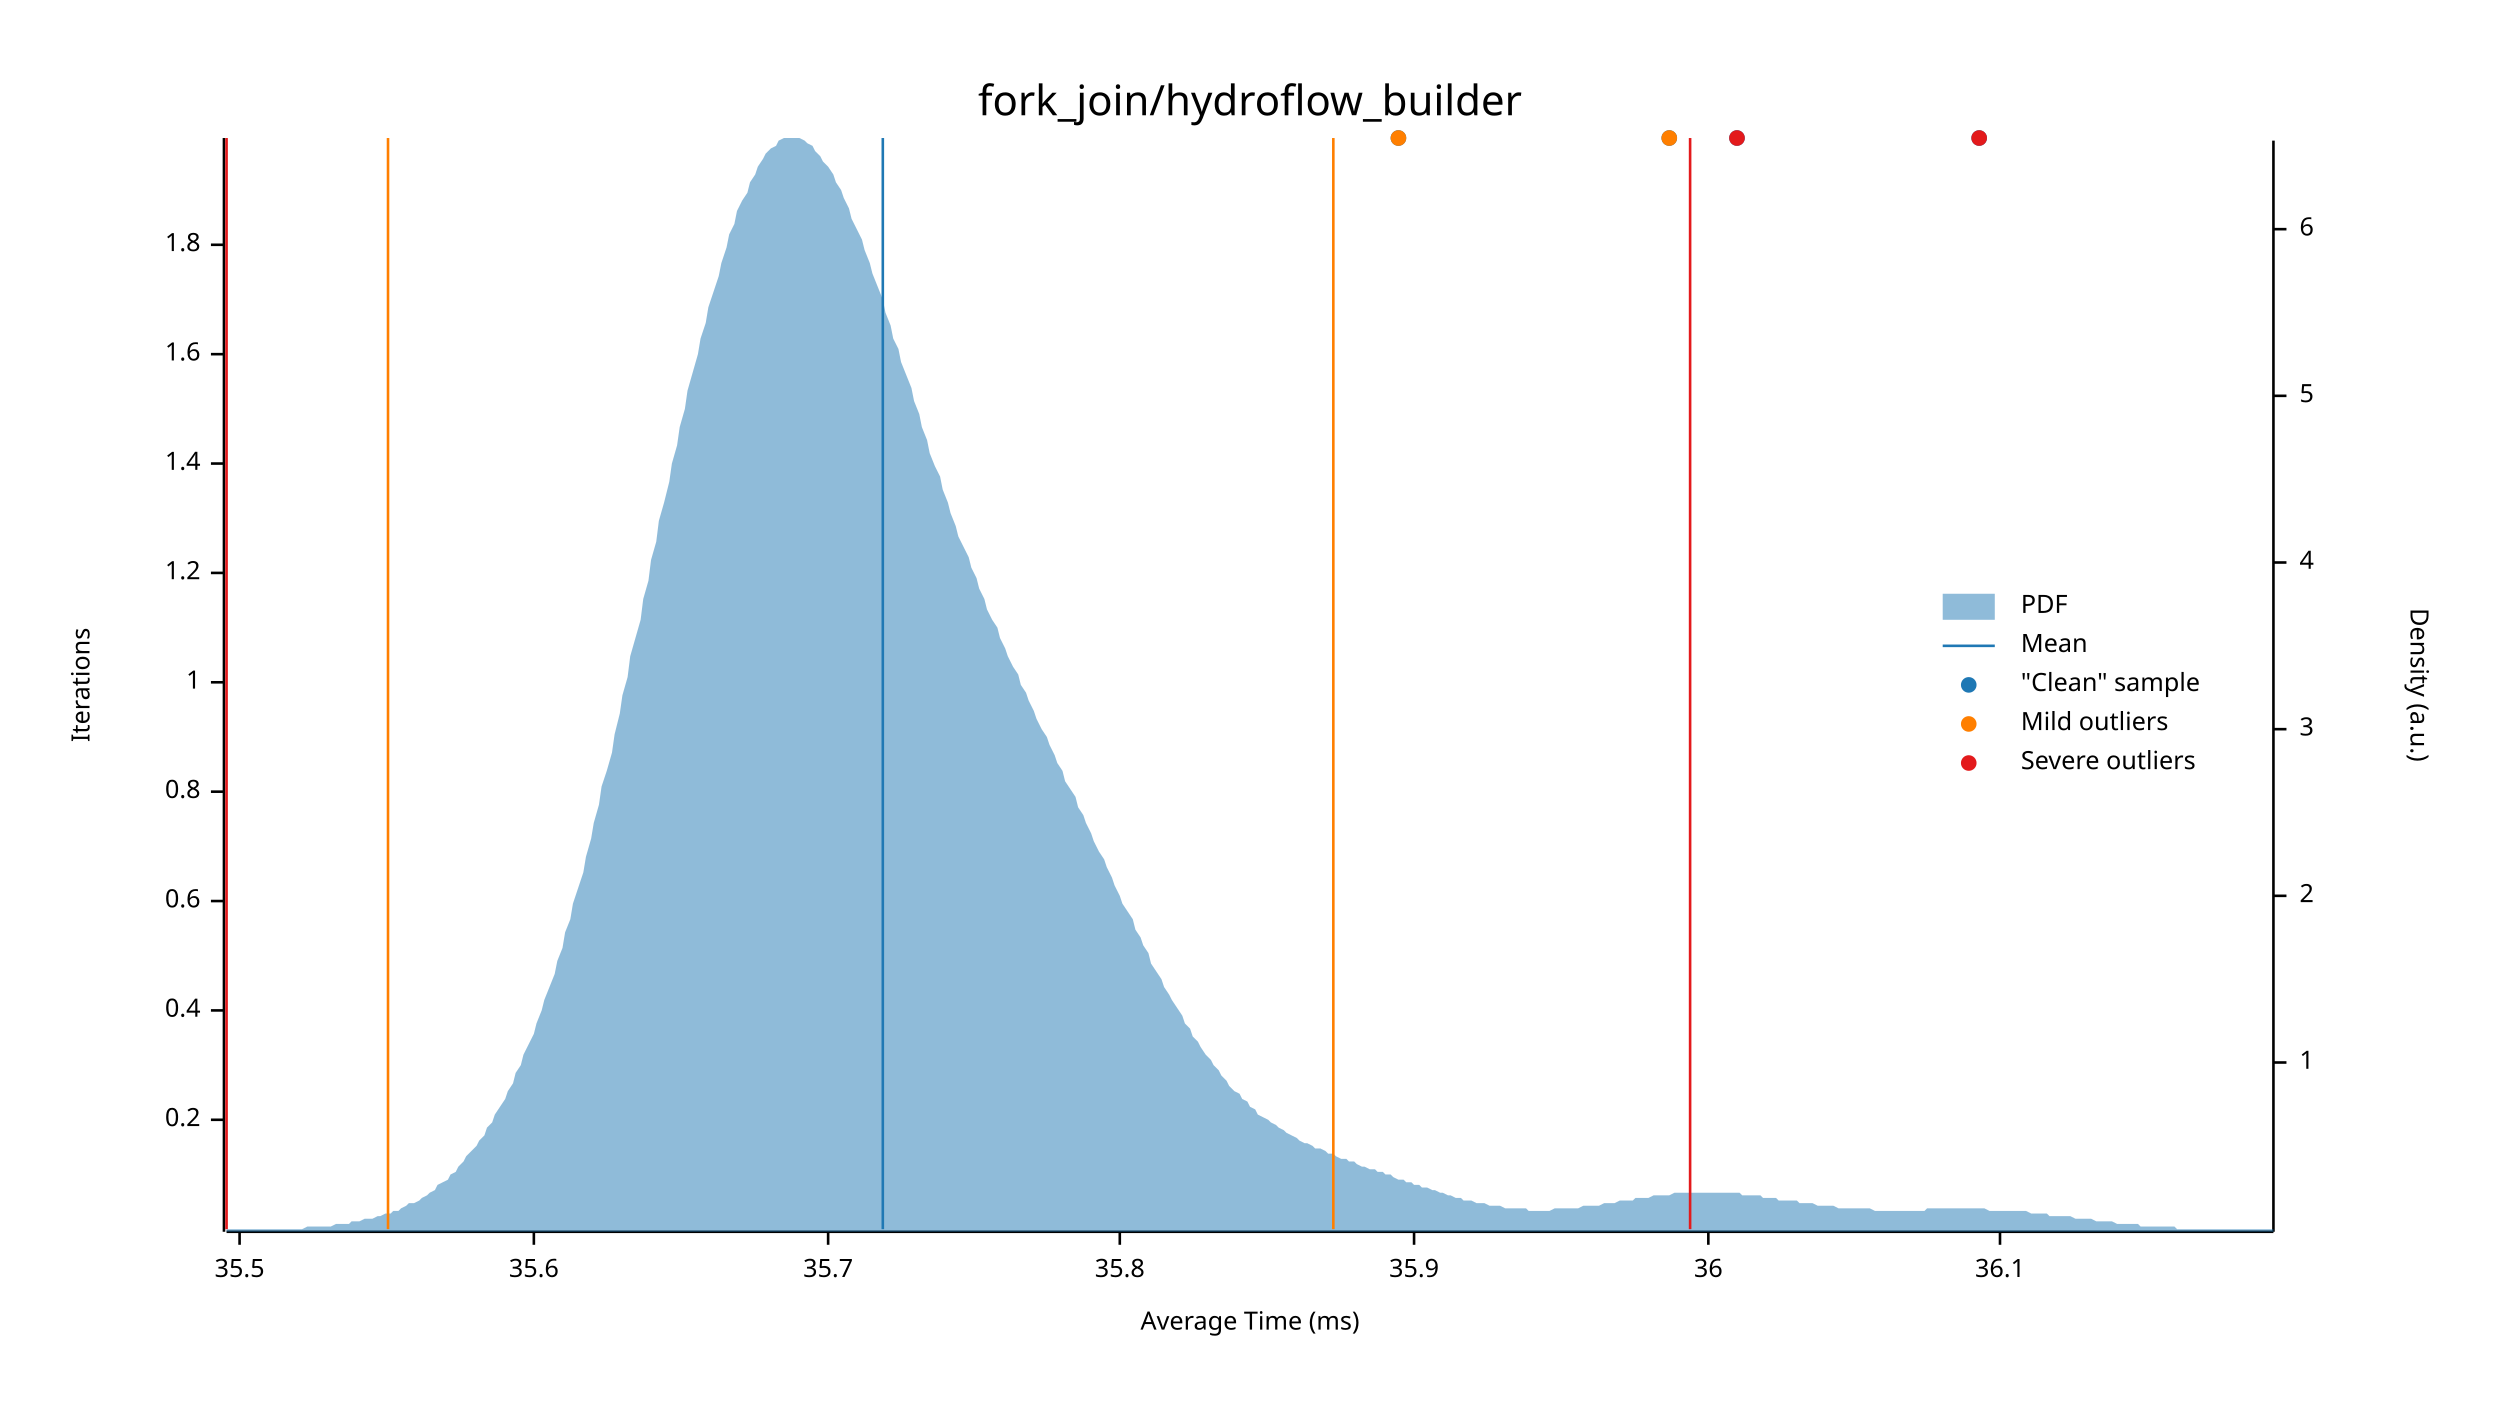
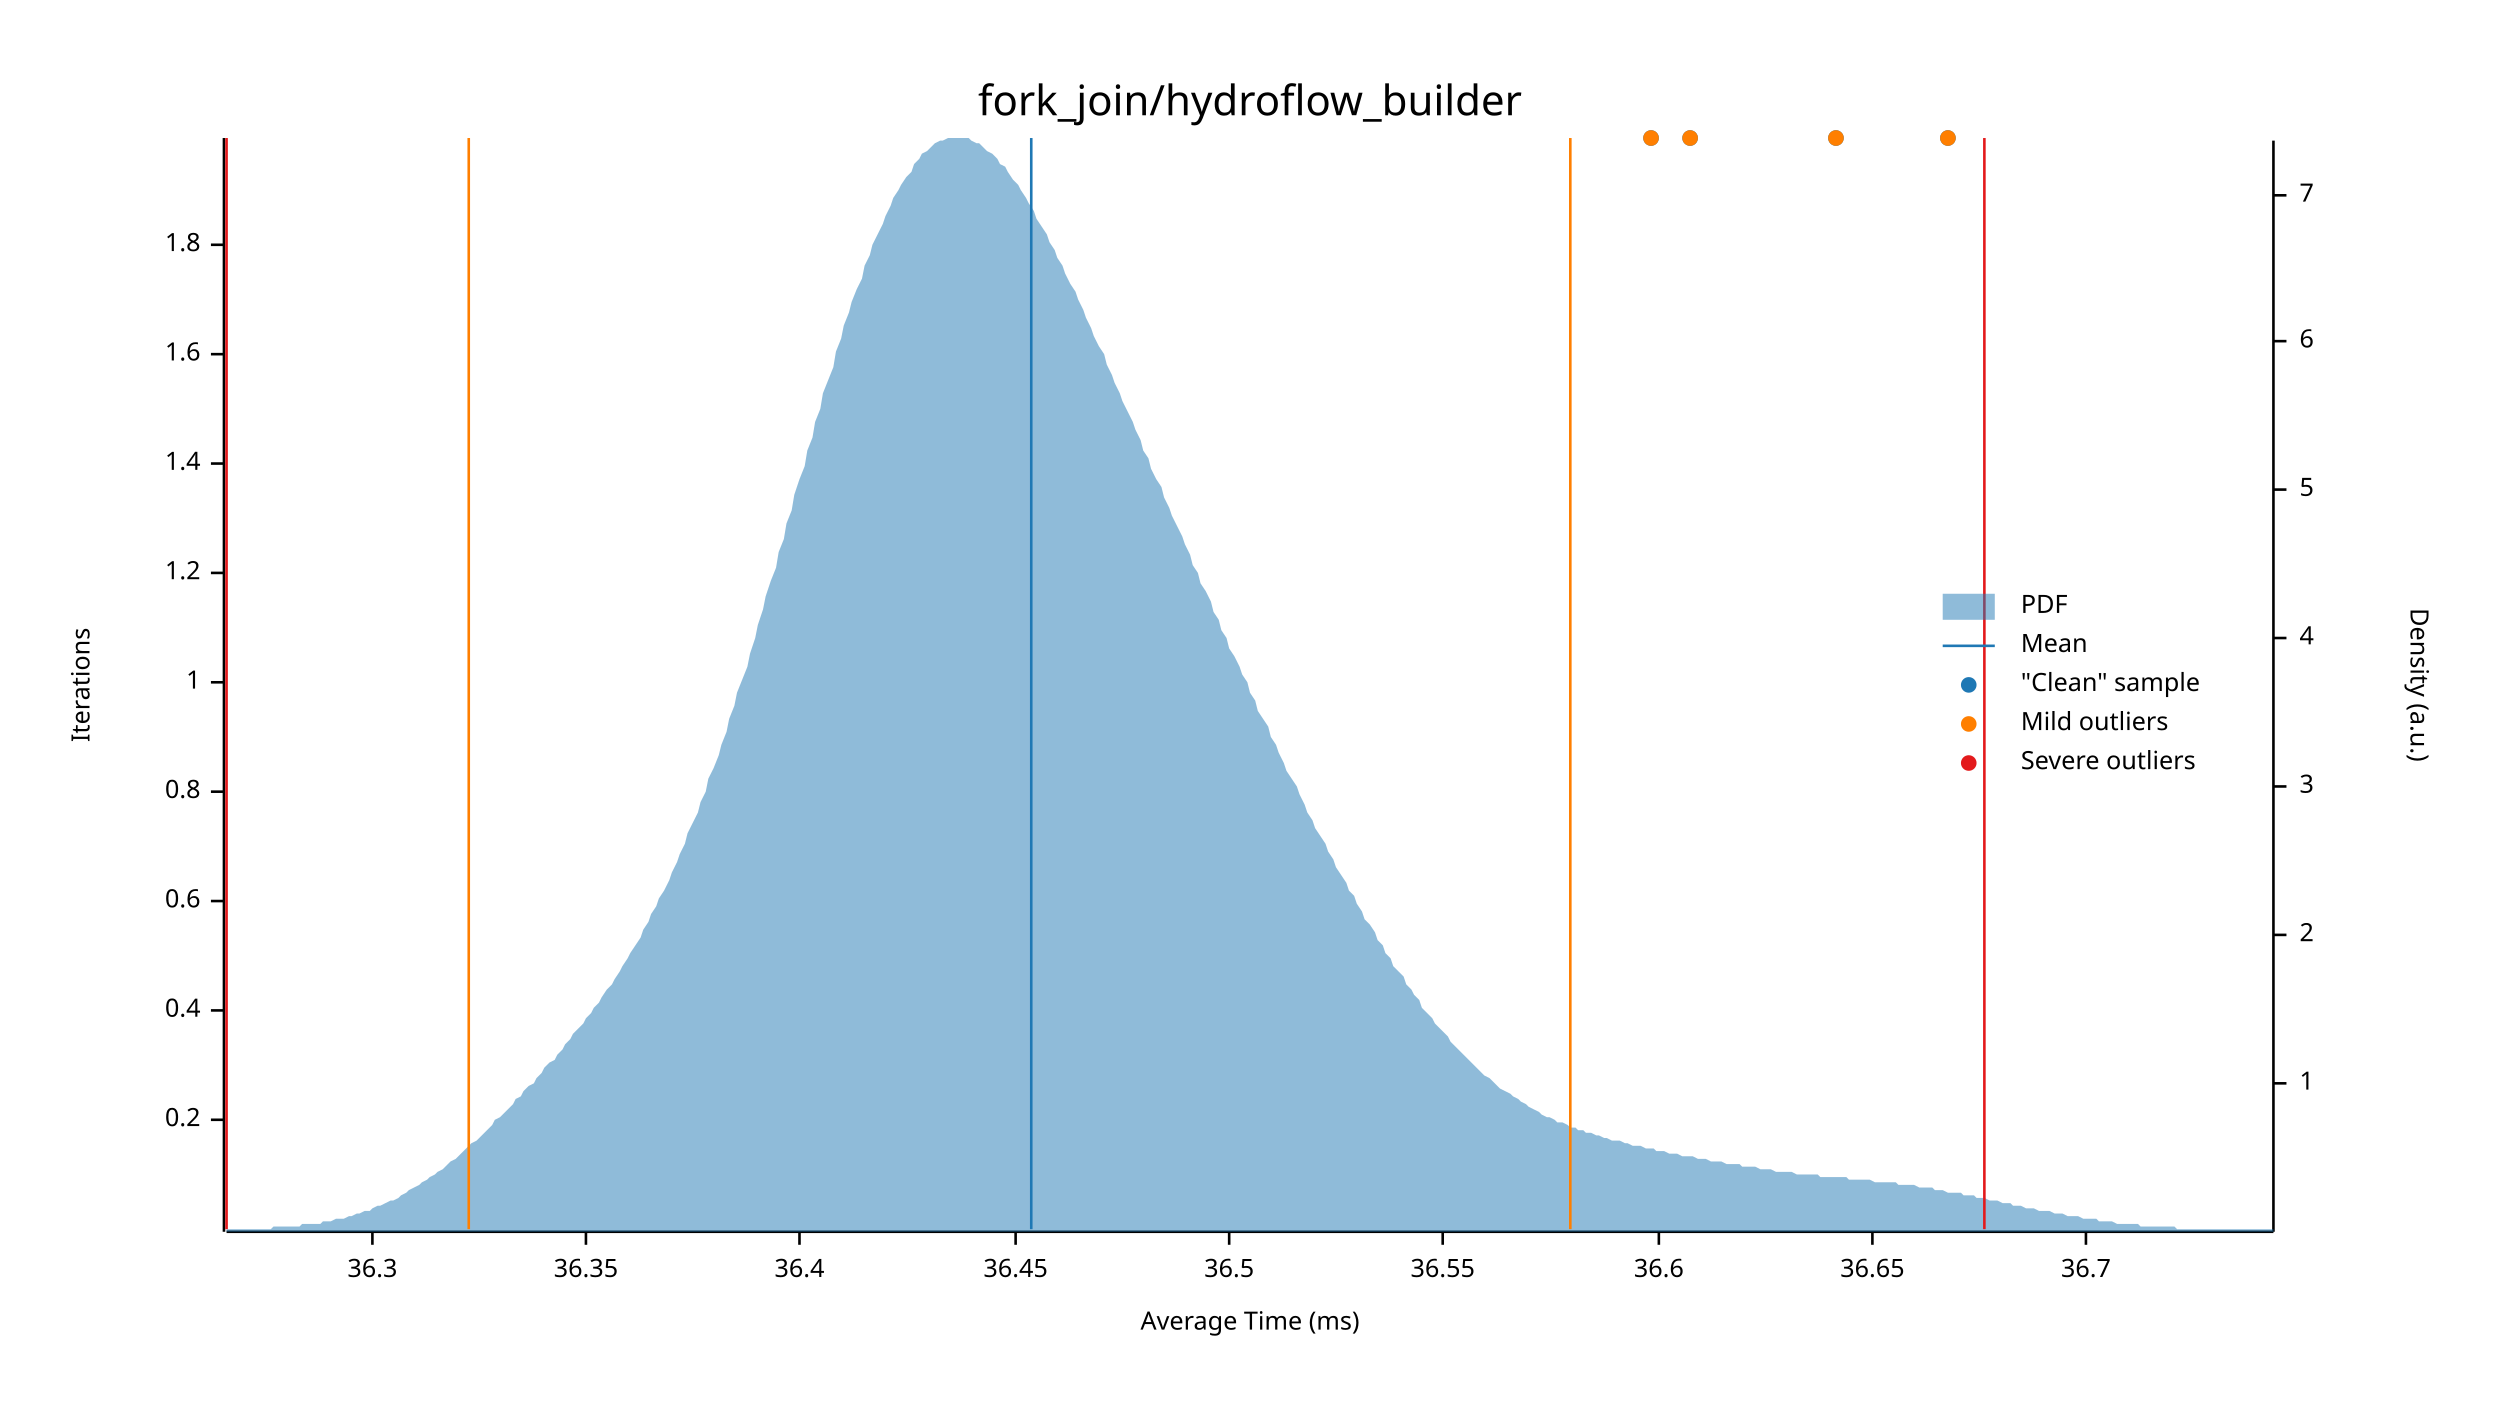
<svg xmlns="http://www.w3.org/2000/svg" width="960" height="540" viewBox="0 0 960 540">
  <text x="480" y="32" dy="0.76em" text-anchor="middle" font-family="sans-serif" font-size="16.129" opacity="1" fill="#000000">
fork_join/hydroflow_builder
</text>
  <text x="27" y="263" dy="0.76em" text-anchor="middle" font-family="sans-serif" font-size="9.677" opacity="1" fill="#000000" transform="rotate(270, 27, 263)">
Iterations
</text>
  <text x="480" y="513" dy="-0.5ex" text-anchor="middle" font-family="sans-serif" font-size="9.677" opacity="1" fill="#000000">
Average Time (ms)
</text>
  <polyline fill="none" opacity="1" stroke="#000000" stroke-width="1" points="86,53 86,473 " />
  <text x="77" y="430" dy="0.5ex" text-anchor="end" font-family="sans-serif" font-size="9.677" opacity="1" fill="#000000">
0.2
</text>
  <polyline fill="none" opacity="1" stroke="#000000" stroke-width="1" points="81,430 86,430 " />
  <text x="77" y="388" dy="0.5ex" text-anchor="end" font-family="sans-serif" font-size="9.677" opacity="1" fill="#000000">
0.4
</text>
  <polyline fill="none" opacity="1" stroke="#000000" stroke-width="1" points="81,388 86,388 " />
  <text x="77" y="346" dy="0.5ex" text-anchor="end" font-family="sans-serif" font-size="9.677" opacity="1" fill="#000000">
0.6
</text>
  <polyline fill="none" opacity="1" stroke="#000000" stroke-width="1" points="81,346 86,346 " />
  <text x="77" y="304" dy="0.5ex" text-anchor="end" font-family="sans-serif" font-size="9.677" opacity="1" fill="#000000">
0.8
</text>
  <polyline fill="none" opacity="1" stroke="#000000" stroke-width="1" points="81,304 86,304 " />
  <text x="77" y="262" dy="0.5ex" text-anchor="end" font-family="sans-serif" font-size="9.677" opacity="1" fill="#000000">
1
</text>
  <polyline fill="none" opacity="1" stroke="#000000" stroke-width="1" points="81,262 86,262 " />
  <text x="77" y="220" dy="0.5ex" text-anchor="end" font-family="sans-serif" font-size="9.677" opacity="1" fill="#000000">
1.2
</text>
  <polyline fill="none" opacity="1" stroke="#000000" stroke-width="1" points="81,220 86,220 " />
  <text x="77" y="178" dy="0.5ex" text-anchor="end" font-family="sans-serif" font-size="9.677" opacity="1" fill="#000000">
1.4
</text>
  <polyline fill="none" opacity="1" stroke="#000000" stroke-width="1" points="81,178 86,178 " />
  <text x="77" y="136" dy="0.5ex" text-anchor="end" font-family="sans-serif" font-size="9.677" opacity="1" fill="#000000">
1.6
</text>
  <polyline fill="none" opacity="1" stroke="#000000" stroke-width="1" points="81,136 86,136 " />
  <text x="77" y="94" dy="0.5ex" text-anchor="end" font-family="sans-serif" font-size="9.677" opacity="1" fill="#000000">
1.8
</text>
  <polyline fill="none" opacity="1" stroke="#000000" stroke-width="1" points="81,94 86,94 " />
  <polyline fill="none" opacity="1" stroke="#000000" stroke-width="1" points="87,473 873,473 " />
-   <text x="92" y="483" dy="0.76em" text-anchor="middle" font-family="sans-serif" font-size="9.677" opacity="1" fill="#000000">
- 35.5
+   <text x="143" y="483" dy="0.76em" text-anchor="middle" font-family="sans-serif" font-size="9.677" opacity="1" fill="#000000">
+ 36.3
</text>
-   <polyline fill="none" opacity="1" stroke="#000000" stroke-width="1" points="92,473 92,478 " />
-   <text x="205" y="483" dy="0.76em" text-anchor="middle" font-family="sans-serif" font-size="9.677" opacity="1" fill="#000000">
- 35.6
+   <polyline fill="none" opacity="1" stroke="#000000" stroke-width="1" points="143,473 143,478 " />
+   <text x="225" y="483" dy="0.76em" text-anchor="middle" font-family="sans-serif" font-size="9.677" opacity="1" fill="#000000">
+ 36.35
</text>
-   <polyline fill="none" opacity="1" stroke="#000000" stroke-width="1" points="205,473 205,478 " />
-   <text x="318" y="483" dy="0.76em" text-anchor="middle" font-family="sans-serif" font-size="9.677" opacity="1" fill="#000000">
- 35.7
+   <polyline fill="none" opacity="1" stroke="#000000" stroke-width="1" points="225,473 225,478 " />
+   <text x="307" y="483" dy="0.76em" text-anchor="middle" font-family="sans-serif" font-size="9.677" opacity="1" fill="#000000">
+ 36.4
</text>
-   <polyline fill="none" opacity="1" stroke="#000000" stroke-width="1" points="318,473 318,478 " />
-   <text x="430" y="483" dy="0.76em" text-anchor="middle" font-family="sans-serif" font-size="9.677" opacity="1" fill="#000000">
- 35.8
+   <polyline fill="none" opacity="1" stroke="#000000" stroke-width="1" points="307,473 307,478 " />
+   <text x="390" y="483" dy="0.76em" text-anchor="middle" font-family="sans-serif" font-size="9.677" opacity="1" fill="#000000">
+ 36.45
</text>
-   <polyline fill="none" opacity="1" stroke="#000000" stroke-width="1" points="430,473 430,478 " />
-   <text x="543" y="483" dy="0.76em" text-anchor="middle" font-family="sans-serif" font-size="9.677" opacity="1" fill="#000000">
- 35.9
+   <polyline fill="none" opacity="1" stroke="#000000" stroke-width="1" points="390,473 390,478 " />
+   <text x="472" y="483" dy="0.76em" text-anchor="middle" font-family="sans-serif" font-size="9.677" opacity="1" fill="#000000">
+ 36.5
</text>
-   <polyline fill="none" opacity="1" stroke="#000000" stroke-width="1" points="543,473 543,478 " />
-   <text x="656" y="483" dy="0.76em" text-anchor="middle" font-family="sans-serif" font-size="9.677" opacity="1" fill="#000000">
- 36
+   <polyline fill="none" opacity="1" stroke="#000000" stroke-width="1" points="472,473 472,478 " />
+   <text x="554" y="483" dy="0.76em" text-anchor="middle" font-family="sans-serif" font-size="9.677" opacity="1" fill="#000000">
+ 36.55
</text>
-   <polyline fill="none" opacity="1" stroke="#000000" stroke-width="1" points="656,473 656,478 " />
-   <text x="768" y="483" dy="0.76em" text-anchor="middle" font-family="sans-serif" font-size="9.677" opacity="1" fill="#000000">
- 36.1
+   <polyline fill="none" opacity="1" stroke="#000000" stroke-width="1" points="554,473 554,478 " />
+   <text x="637" y="483" dy="0.76em" text-anchor="middle" font-family="sans-serif" font-size="9.677" opacity="1" fill="#000000">
+ 36.6
</text>
-   <polyline fill="none" opacity="1" stroke="#000000" stroke-width="1" points="768,473 768,478 " />
+   <polyline fill="none" opacity="1" stroke="#000000" stroke-width="1" points="637,473 637,478 " />
+   <text x="719" y="483" dy="0.76em" text-anchor="middle" font-family="sans-serif" font-size="9.677" opacity="1" fill="#000000">
+ 36.65
+ </text>
+   <polyline fill="none" opacity="1" stroke="#000000" stroke-width="1" points="719,473 719,478 " />
+   <text x="801" y="483" dy="0.76em" text-anchor="middle" font-family="sans-serif" font-size="9.677" opacity="1" fill="#000000">
+ 36.7
+ </text>
+   <polyline fill="none" opacity="1" stroke="#000000" stroke-width="1" points="801,473 801,478 " />
  <text x="933" y="263" dy="0.76em" text-anchor="middle" font-family="sans-serif" font-size="9.677" opacity="1" fill="#000000" transform="rotate(90, 933, 263)">
Density (a.u.)
</text>
  <polyline fill="none" opacity="1" stroke="#000000" stroke-width="1" points="873,54 873,473 " />
-   <text x="883" y="408" dy="0.5ex" text-anchor="start" font-family="sans-serif" font-size="9.677" opacity="1" fill="#000000">
+   <text x="883" y="416" dy="0.5ex" text-anchor="start" font-family="sans-serif" font-size="9.677" opacity="1" fill="#000000">
1
</text>
-   <polyline fill="none" opacity="1" stroke="#000000" stroke-width="1" points="873,408 878,408 " />
-   <text x="883" y="344" dy="0.5ex" text-anchor="start" font-family="sans-serif" font-size="9.677" opacity="1" fill="#000000">
+   <polyline fill="none" opacity="1" stroke="#000000" stroke-width="1" points="873,416 878,416 " />
+   <text x="883" y="359" dy="0.5ex" text-anchor="start" font-family="sans-serif" font-size="9.677" opacity="1" fill="#000000">
2
</text>
-   <polyline fill="none" opacity="1" stroke="#000000" stroke-width="1" points="873,344 878,344 " />
-   <text x="883" y="280" dy="0.5ex" text-anchor="start" font-family="sans-serif" font-size="9.677" opacity="1" fill="#000000">
+   <polyline fill="none" opacity="1" stroke="#000000" stroke-width="1" points="873,359 878,359 " />
+   <text x="883" y="302" dy="0.5ex" text-anchor="start" font-family="sans-serif" font-size="9.677" opacity="1" fill="#000000">
3
</text>
-   <polyline fill="none" opacity="1" stroke="#000000" stroke-width="1" points="873,280 878,280 " />
-   <text x="883" y="216" dy="0.5ex" text-anchor="start" font-family="sans-serif" font-size="9.677" opacity="1" fill="#000000">
+   <polyline fill="none" opacity="1" stroke="#000000" stroke-width="1" points="873,302 878,302 " />
+   <text x="883" y="245" dy="0.5ex" text-anchor="start" font-family="sans-serif" font-size="9.677" opacity="1" fill="#000000">
4
</text>
-   <polyline fill="none" opacity="1" stroke="#000000" stroke-width="1" points="873,216 878,216 " />
-   <text x="883" y="152" dy="0.5ex" text-anchor="start" font-family="sans-serif" font-size="9.677" opacity="1" fill="#000000">
+   <polyline fill="none" opacity="1" stroke="#000000" stroke-width="1" points="873,245 878,245 " />
+   <text x="883" y="188" dy="0.5ex" text-anchor="start" font-family="sans-serif" font-size="9.677" opacity="1" fill="#000000">
5
</text>
-   <polyline fill="none" opacity="1" stroke="#000000" stroke-width="1" points="873,152 878,152 " />
-   <text x="883" y="88" dy="0.5ex" text-anchor="start" font-family="sans-serif" font-size="9.677" opacity="1" fill="#000000">
+   <polyline fill="none" opacity="1" stroke="#000000" stroke-width="1" points="873,188 878,188 " />
+   <text x="883" y="131" dy="0.5ex" text-anchor="start" font-family="sans-serif" font-size="9.677" opacity="1" fill="#000000">
6
</text>
-   <polyline fill="none" opacity="1" stroke="#000000" stroke-width="1" points="873,88 878,88 " />
-   <polygon opacity="0.5" fill="#1F78B4" points="87,472 88,472 90,472 91,472 93,472 94,472 96,472 98,472 99,472 101,472 102,472 104,472 105,472 107,472 109,472 110,472 112,472 113,472 115,472 116,472 118,471 120,471 121,471 123,471 124,471 126,471 127,471 129,470 131,470 132,470 134,470 135,469 137,469 138,469 140,468 142,468 143,468 145,467 146,467 148,466 150,466 151,465 153,465 154,464 156,463 157,462 159,462 161,461 162,460 164,459 165,458 167,457 168,455 170,454 172,453 173,451 175,450 176,448 178,446 179,444 181,442 183,440 184,438 186,436 187,433 189,431 190,428 192,425 194,422 195,419 197,416 198,412 200,409 201,405 203,401 205,397 206,393 208,388 209,384 211,379 213,374 214,369 216,364 217,358 219,353 220,347 222,341 224,335 225,329 227,322 228,316 230,309 231,302 233,296 235,289 236,282 238,274 239,267 241,260 242,252 244,245 246,238 247,230 249,223 250,215 252,208 253,200 255,193 257,185 258,178 260,171 261,164 263,157 264,150 266,143 268,136 269,130 271,124 272,118 274,112 276,106 277,101 279,95 280,90 282,86 283,81 285,77 287,74 288,70 290,67 291,64 293,61 294,59 296,57 298,56 299,54 301,53 302,53 304,53 305,53 307,53 309,54 310,55 312,56 313,58 315,60 316,62 318,64 320,67 321,70 323,73 324,76 326,80 327,84 329,88 331,92 332,96 334,101 335,105 337,110 339,115 340,120 342,125 343,130 345,134 346,139 348,144 350,149 351,154 353,159 354,164 356,169 357,174 359,179 361,183 362,188 364,193 365,197 367,202 368,206 370,210 372,214 373,218 375,222 376,226 378,230 379,234 381,238 383,241 384,245 386,249 387,252 389,256 391,259 392,263 394,266 395,269 397,273 398,276 400,280 402,283 403,286 405,290 406,293 408,296 409,300 411,303 413,306 414,310 416,313 417,316 419,320 420,323 422,327 424,330 425,333 427,337 428,340 430,344 431,347 433,350 435,353 436,357 438,360 439,363 441,366 442,370 444,373 446,376 447,379 449,382 450,384 452,387 454,390 455,393 457,395 458,398 460,400 461,402 463,405 465,407 466,409 468,411 469,413 471,415 472,417 474,419 476,420 477,422 479,423 480,425 482,426 483,428 485,429 487,430 488,431 490,432 491,433 493,434 494,435 496,436 498,437 499,438 501,439 502,439 504,440 505,441 507,441 509,442 510,443 512,443 513,444 515,445 517,445 518,446 520,446 521,447 523,448 524,448 526,449 528,449 529,450 531,450 532,451 534,451 535,452 537,453 539,453 540,454 542,454 543,455 545,455 546,456 548,456 550,457 551,457 553,458 554,458 556,459 557,459 559,460 561,460 562,461 564,461 565,461 567,462 568,462 570,462 572,463 573,463 575,463 576,463 578,464 580,464 581,464 583,464 584,464 586,464 587,465 589,465 591,465 592,465 594,465 595,465 597,464 598,464 600,464 602,464 603,464 605,464 606,464 608,463 609,463 611,463 613,463 614,463 616,462 617,462 619,462 620,462 622,461 624,461 625,461 627,461 628,460 630,460 632,460 633,460 635,459 636,459 638,459 639,459 641,459 643,458 644,458 646,458 647,458 649,458 650,458 652,458 654,458 655,458 657,458 658,458 660,458 661,458 663,458 665,458 666,458 668,458 669,459 671,459 672,459 674,459 676,459 677,460 679,460 680,460 682,460 683,461 685,461 687,461 688,461 690,461 691,462 693,462 695,462 696,462 698,463 699,463 701,463 702,463 704,463 706,464 707,464 709,464 710,464 712,464 713,464 715,464 717,464 718,464 720,465 721,465 723,465 724,465 726,465 728,465 729,465 731,465 732,465 734,465 735,465 737,465 739,465 740,464 742,464 743,464 745,464 746,464 748,464 750,464 751,464 753,464 754,464 756,464 758,464 759,464 761,464 762,464 764,465 765,465 767,465 769,465 770,465 772,465 773,465 775,465 776,465 778,465 780,466 781,466 783,466 784,466 786,466 787,467 789,467 791,467 792,467 794,467 795,467 797,468 798,468 800,468 802,468 803,468 805,469 806,469 808,469 809,469 811,469 813,470 814,470 816,470 817,470 819,470 821,470 822,471 824,471 825,471 827,471 828,471 830,471 832,471 833,471 835,471 836,472 838,472 839,472 841,472 843,472 844,472 846,472 847,472 849,472 850,472 852,472 854,472 855,472 857,472 858,472 860,472 861,472 863,472 865,472 866,472 868,472 869,472 871,472 873,472 873,473 87,473 " />
-   <polyline fill="none" opacity="1" stroke="#1F78B4" stroke-width="1" points="339,472 339,53 " />
-   <polyline fill="none" opacity="1" stroke="#FF7F00" stroke-width="1" points="149,472 149,53 " />
-   <polyline fill="none" opacity="1" stroke="#FF7F00" stroke-width="1" points="512,472 512,53 " />
+   <polyline fill="none" opacity="1" stroke="#000000" stroke-width="1" points="873,131 878,131 " />
+   <text x="883" y="75" dy="0.5ex" text-anchor="start" font-family="sans-serif" font-size="9.677" opacity="1" fill="#000000">
+ 7
+ </text>
+   <polyline fill="none" opacity="1" stroke="#000000" stroke-width="1" points="873,75 878,75 " />
+   <polygon opacity="0.5" fill="#1F78B4" points="87,472 88,472 90,472 91,472 93,472 94,472 96,472 98,472 99,472 101,472 102,472 104,472 105,471 107,471 109,471 110,471 112,471 113,471 115,471 116,470 118,470 120,470 121,470 123,470 124,469 126,469 127,469 129,468 131,468 132,468 134,467 135,467 137,466 138,466 140,465 142,465 143,464 145,463 146,463 148,462 150,461 151,461 153,460 154,459 156,458 157,457 159,456 161,455 162,454 164,453 165,452 167,451 168,450 170,449 172,447 173,446 175,445 176,444 178,442 179,441 181,439 183,438 184,437 186,435 187,434 189,432 190,430 192,429 194,427 195,426 197,424 198,422 200,421 201,419 203,417 205,416 206,414 208,412 209,410 211,408 213,407 214,405 216,403 217,401 219,399 220,397 222,395 224,393 225,391 227,389 228,387 230,385 231,383 233,380 235,378 236,376 238,373 239,371 241,368 242,366 244,363 246,360 247,357 249,354 250,351 252,348 253,345 255,342 257,338 258,335 260,331 261,328 263,324 264,320 266,316 268,312 269,308 271,304 272,299 274,295 276,290 277,286 279,281 280,276 282,271 283,266 285,261 287,256 288,251 290,245 291,240 293,234 294,229 296,223 298,218 299,212 301,207 302,201 304,196 305,190 307,184 309,179 310,173 312,168 313,162 315,157 316,151 318,146 320,141 321,135 323,130 324,125 326,120 327,116 329,111 331,107 332,102 334,98 335,94 337,90 339,86 340,83 342,79 343,76 345,73 346,71 348,68 350,66 351,63 353,61 354,59 356,58 357,57 359,55 361,54 362,54 364,53 365,53 367,53 368,53 370,53 372,53 373,54 375,55 376,55 378,57 379,58 381,59 383,61 384,63 386,64 387,66 389,69 391,71 392,73 394,76 395,78 397,81 398,84 400,87 402,90 403,93 405,96 406,99 408,102 409,105 411,109 413,112 414,115 416,119 417,122 419,126 420,129 422,133 424,136 425,140 427,144 428,147 430,151 431,154 433,158 435,162 436,165 438,169 439,173 441,176 442,180 444,184 446,187 447,191 449,195 450,198 452,202 454,206 455,209 457,213 458,217 460,220 461,224 463,227 465,231 466,235 468,238 469,242 471,245 472,249 474,252 476,256 477,259 479,262 480,266 482,269 483,273 485,276 487,279 488,283 490,286 491,289 493,293 494,296 496,299 498,302 499,305 501,309 502,312 504,315 505,318 507,321 509,324 510,327 512,330 513,333 515,336 517,339 518,342 520,344 521,347 523,350 524,353 526,355 528,358 529,361 531,363 532,366 534,368 535,371 537,373 539,375 540,378 542,380 543,382 545,384 546,387 548,389 550,391 551,393 553,395 554,396 556,398 557,400 559,402 561,404 562,405 564,407 565,408 567,410 568,411 570,413 572,414 573,415 575,417 576,418 578,419 580,420 581,421 583,422 584,423 586,424 587,425 589,426 591,427 592,428 594,429 595,429 597,430 598,431 600,431 602,432 603,433 605,433 606,434 608,434 609,435 611,435 613,436 614,436 616,437 617,437 619,438 620,438 622,438 624,439 625,439 627,440 628,440 630,440 632,441 633,441 635,441 636,442 638,442 639,442 641,443 643,443 644,443 646,444 647,444 649,444 650,444 652,445 654,445 655,445 657,446 658,446 660,446 661,446 663,447 665,447 666,447 668,447 669,448 671,448 672,448 674,448 676,449 677,449 679,449 680,449 682,450 683,450 685,450 687,450 688,450 690,451 691,451 693,451 695,451 696,451 698,451 699,452 701,452 702,452 704,452 706,452 707,452 709,452 710,453 712,453 713,453 715,453 717,453 718,453 720,454 721,454 723,454 724,454 726,454 728,454 729,455 731,455 732,455 734,455 735,455 737,456 739,456 740,456 742,456 743,457 745,457 746,457 748,458 750,458 751,458 753,458 754,459 756,459 758,459 759,460 761,460 762,460 764,461 765,461 767,461 769,462 770,462 772,462 773,463 775,463 776,463 778,464 780,464 781,464 783,465 784,465 786,465 787,465 789,466 791,466 792,466 794,467 795,467 797,467 798,467 800,468 802,468 803,468 805,468 806,469 808,469 809,469 811,469 813,470 814,470 816,470 817,470 819,470 821,470 822,471 824,471 825,471 827,471 828,471 830,471 832,471 833,471 835,471 836,472 838,472 839,472 841,472 843,472 844,472 846,472 847,472 849,472 850,472 852,472 854,472 855,472 857,472 858,472 860,472 861,472 863,472 865,472 866,472 868,472 869,472 871,472 873,472 873,473 87,473 " />
+   <polyline fill="none" opacity="1" stroke="#1F78B4" stroke-width="1" points="396,472 396,53 " />
+   <polyline fill="none" opacity="1" stroke="#FF7F00" stroke-width="1" points="180,472 180,53 " />
+   <polyline fill="none" opacity="1" stroke="#FF7F00" stroke-width="1" points="603,472 603,53 " />
  <polyline fill="none" opacity="1" stroke="#E31A1C" stroke-width="1" points="87,472 87,53 " />
-   <polyline fill="none" opacity="1" stroke="#E31A1C" stroke-width="1" points="649,472 649,53 " />
-   <circle cx="537" cy="53" r="3" opacity="1" fill="#1F78B4" stroke="none" stroke-width="1" />
-   <circle cx="641" cy="53" r="3" opacity="1" fill="#1F78B4" stroke="none" stroke-width="1" />
-   <circle cx="667" cy="53" r="3" opacity="1" fill="#1F78B4" stroke="none" stroke-width="1" />
-   <circle cx="760" cy="53" r="3" opacity="1" fill="#1F78B4" stroke="none" stroke-width="1" />
-   <circle cx="537" cy="53" r="3" opacity="1" fill="#FF7F00" stroke="none" stroke-width="1" />
-   <circle cx="641" cy="53" r="3" opacity="1" fill="#FF7F00" stroke="none" stroke-width="1" />
-   <circle cx="667" cy="53" r="3" opacity="1" fill="#E31A1C" stroke="none" stroke-width="1" />
-   <circle cx="760" cy="53" r="3" opacity="1" fill="#E31A1C" stroke="none" stroke-width="1" />
+   <polyline fill="none" opacity="1" stroke="#E31A1C" stroke-width="1" points="762,472 762,53 " />
+   <circle cx="705" cy="53" r="3" opacity="1" fill="#1F78B4" stroke="none" stroke-width="1" />
+   <circle cx="748" cy="53" r="3" opacity="1" fill="#1F78B4" stroke="none" stroke-width="1" />
+   <circle cx="649" cy="53" r="3" opacity="1" fill="#1F78B4" stroke="none" stroke-width="1" />
+   <circle cx="634" cy="53" r="3" opacity="1" fill="#1F78B4" stroke="none" stroke-width="1" />
+   <circle cx="705" cy="53" r="3" opacity="1" fill="#FF7F00" stroke="none" stroke-width="1" />
+   <circle cx="748" cy="53" r="3" opacity="1" fill="#FF7F00" stroke="none" stroke-width="1" />
+   <circle cx="649" cy="53" r="3" opacity="1" fill="#FF7F00" stroke="none" stroke-width="1" />
+   <circle cx="634" cy="53" r="3" opacity="1" fill="#FF7F00" stroke="none" stroke-width="1" />
  <text x="776" y="228" dy="0.76em" text-anchor="start" font-family="sans-serif" font-size="9.677" opacity="1" fill="#000000">
PDF
</text>
  <text x="776" y="243" dy="0.76em" text-anchor="start" font-family="sans-serif" font-size="9.677" opacity="1" fill="#000000">
Mean
</text>
  <text x="776" y="258" dy="0.76em" text-anchor="start" font-family="sans-serif" font-size="9.677" opacity="1" fill="#000000">
"Clean" sample
</text>
  <text x="776" y="273" dy="0.76em" text-anchor="start" font-family="sans-serif" font-size="9.677" opacity="1" fill="#000000">
Mild outliers
</text>
  <text x="776" y="288" dy="0.76em" text-anchor="start" font-family="sans-serif" font-size="9.677" opacity="1" fill="#000000">
Severe outliers
</text>
  <rect x="746" y="228" width="20" height="10" opacity="0.5" fill="#1F78B4" stroke="none" />
  <polyline fill="none" opacity="1" stroke="#1F78B4" stroke-width="1" points="746,248 766,248 " />
  <circle cx="756" cy="263" r="3" opacity="1" fill="#1F78B4" stroke="none" stroke-width="1" />
  <circle cx="756" cy="278" r="3" opacity="1" fill="#FF7F00" stroke="none" stroke-width="1" />
  <circle cx="756" cy="293" r="3" opacity="1" fill="#E31A1C" stroke="none" stroke-width="1" />
</svg>
